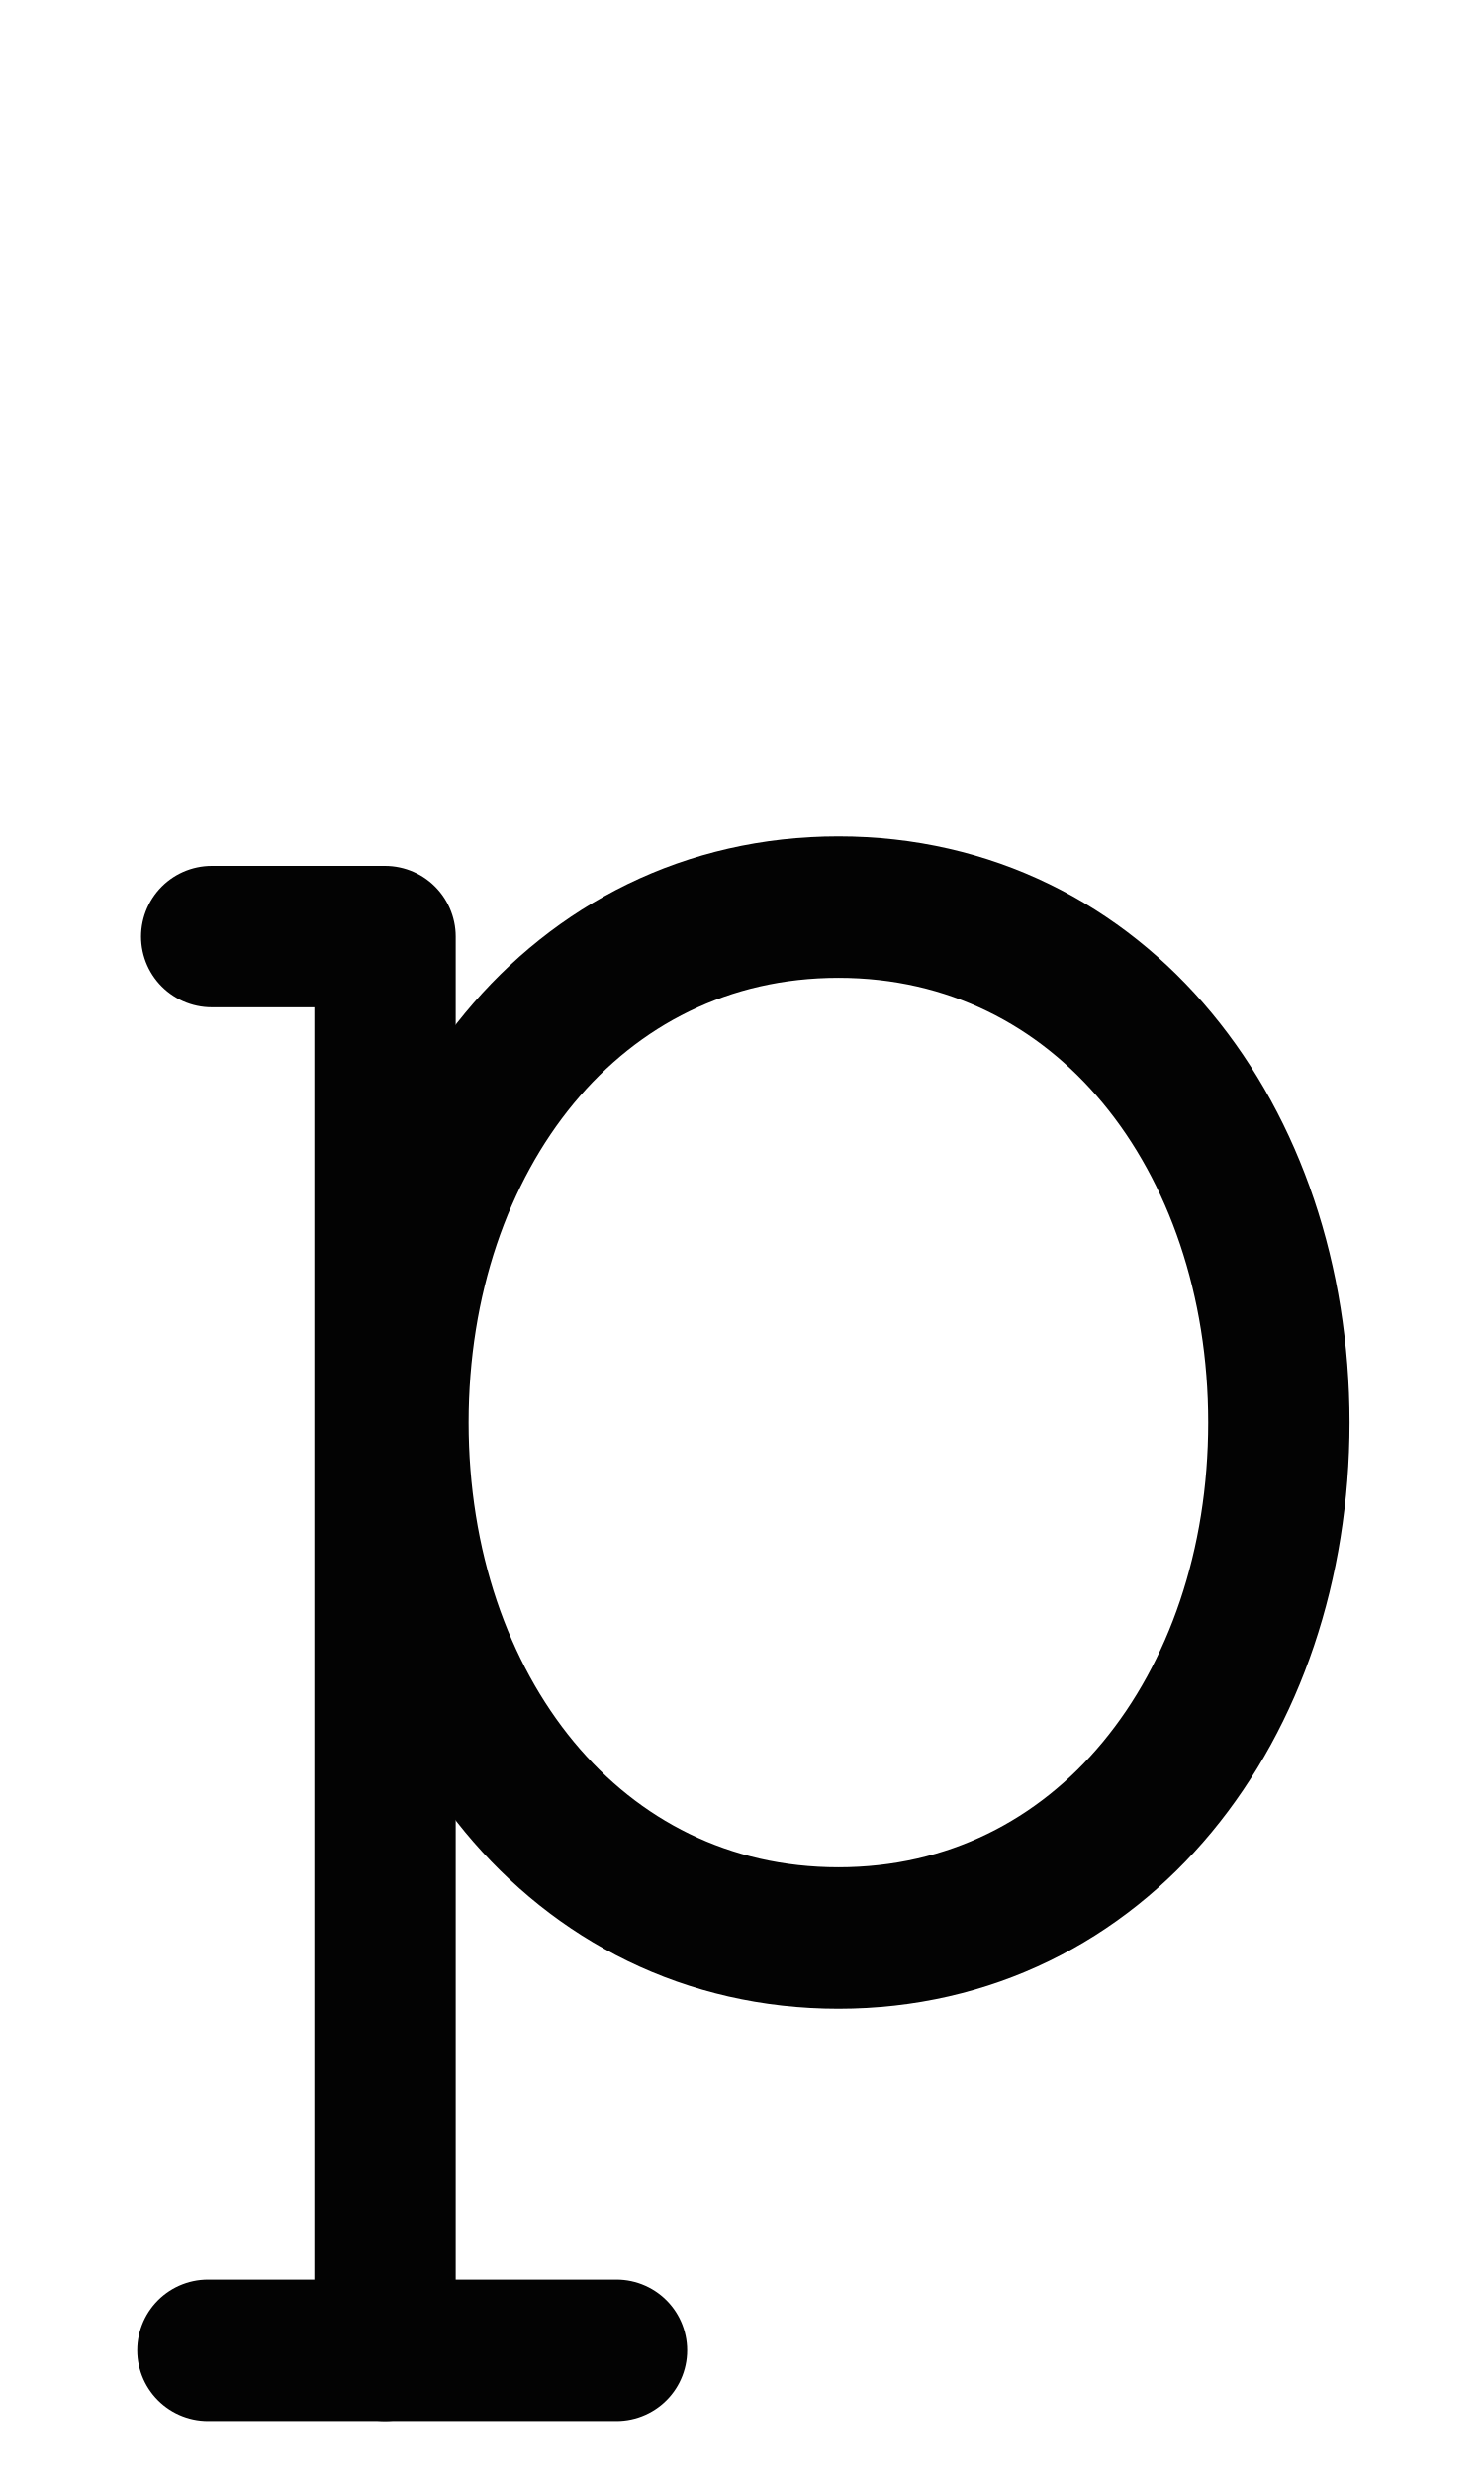
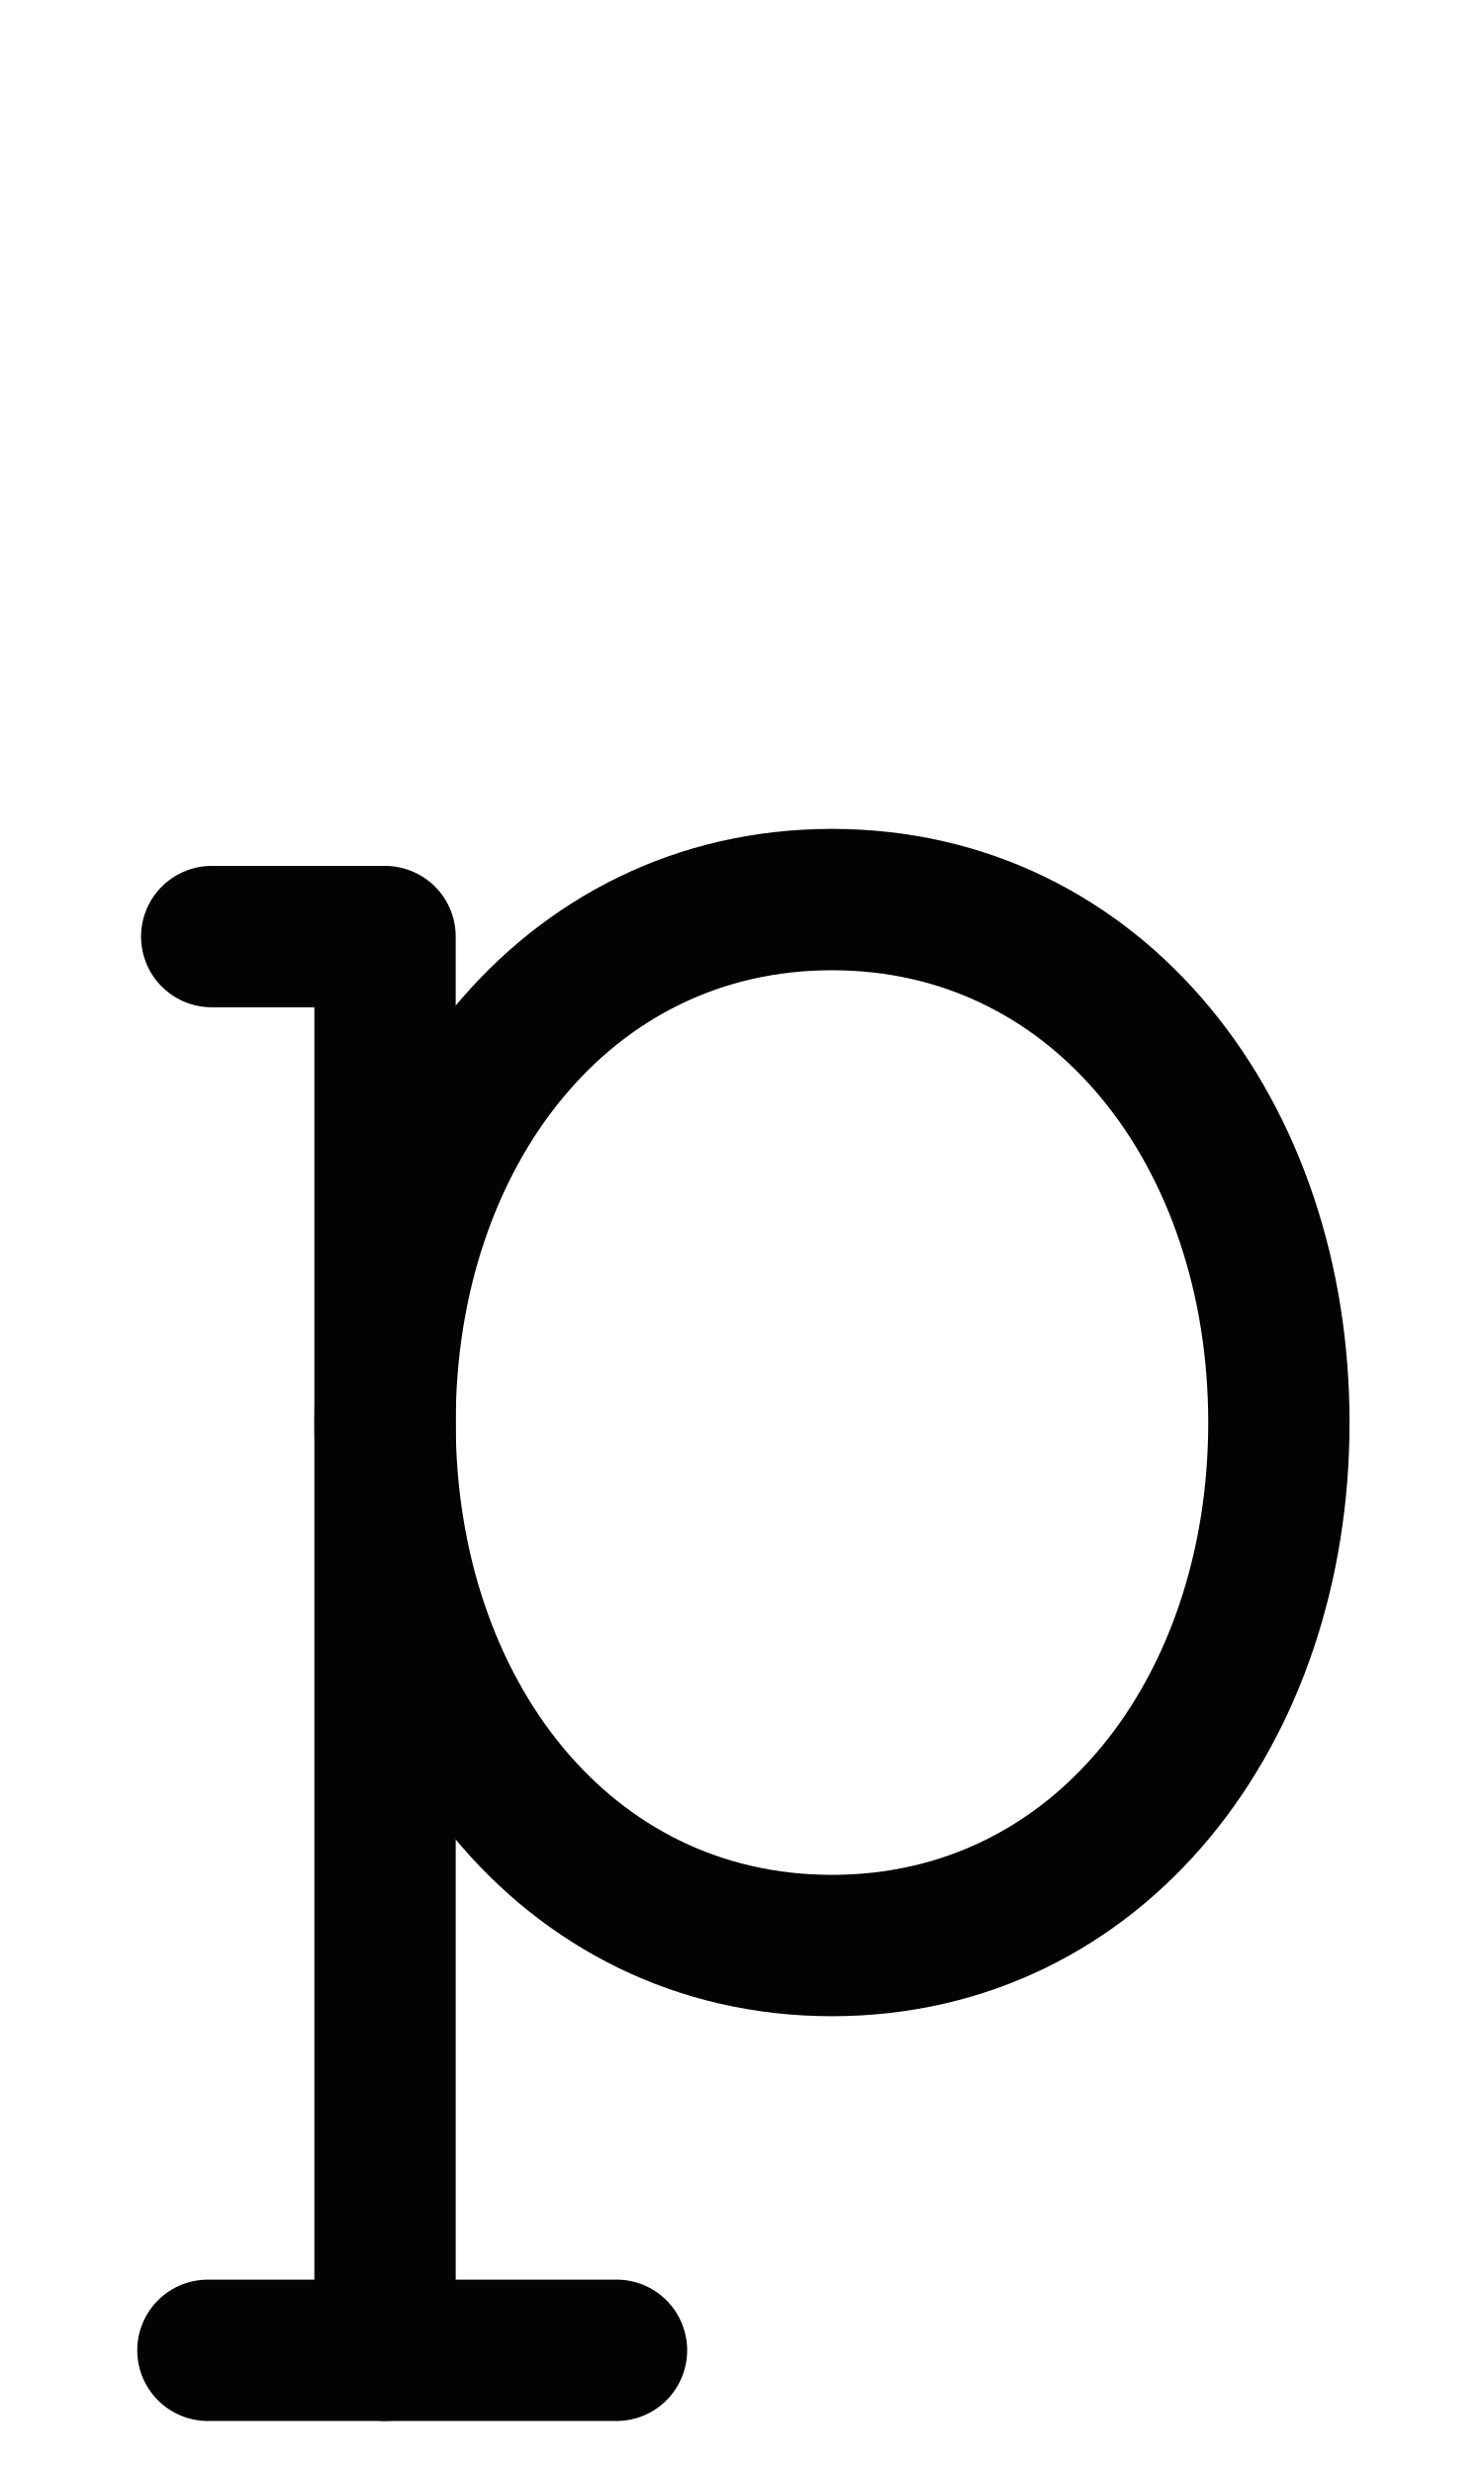
<svg xmlns="http://www.w3.org/2000/svg" width="1008" height="1680" viewBox="0 0 63 105" version="1.1" id="svg5" xml:space="preserve">
  <defs id="defs2" />
  <g id="layer3" style="display:inline;opacity:1;stroke-width:0.024;stroke-dasharray:none" transform="matrix(126.1257,-0.3145747,0.3145747,126.1257,-32027.321,-34096.903)" />
  <g id="layer2" style="display:inline" />
  <g id="layer1" style="display:inline">
-     <path id="path1143" style="fill:none;stroke:#030303;stroke-width:6;stroke-linecap:round;stroke-linejoin:round" d="m 54.292,60.375 c 10e-7,12.081 -7.528,21.875 -18.699,21.875 -11.171,0 -18.699,-9.794 -18.699,-21.875 0,-12.081 7.528,-21.875 18.699,-21.875 11.171,1e-6 18.699,9.794 18.699,21.875 z" />
-     <path style="fill:none;stroke:#030303;stroke-width:6;stroke-linecap:round;stroke-linejoin:round" d="m 16.346,99.75 v -60 H 8.988" id="path1188" />
+     <path id="path1143" style="fill:none;stroke:#030303;stroke-width:6;stroke-linecap:round;stroke-linejoin:round" d="m 54.292,60.375 c 1e-6,12.258 -7.638,22.196 -18.973,22.196 -11.335,0 -18.973,-9.937 -18.973,-22.196 0,-12.258 7.638,-22.196 18.973,-22.196 11.335,1e-6 18.973,9.937 18.973,22.196 z" />
+     <path style="fill:none;stroke:#030303;stroke-width:6;stroke-linecap:round;stroke-linejoin:round" d="m 16.346,99.75 0,-60 H 8.988" id="path1188" />
    <path style="fill:none;stroke:#030303;stroke-width:6;stroke-linecap:round;stroke-linejoin:round" d="M 8.826,99.75 H 26.172" id="path1190" />
  </g>
</svg>
